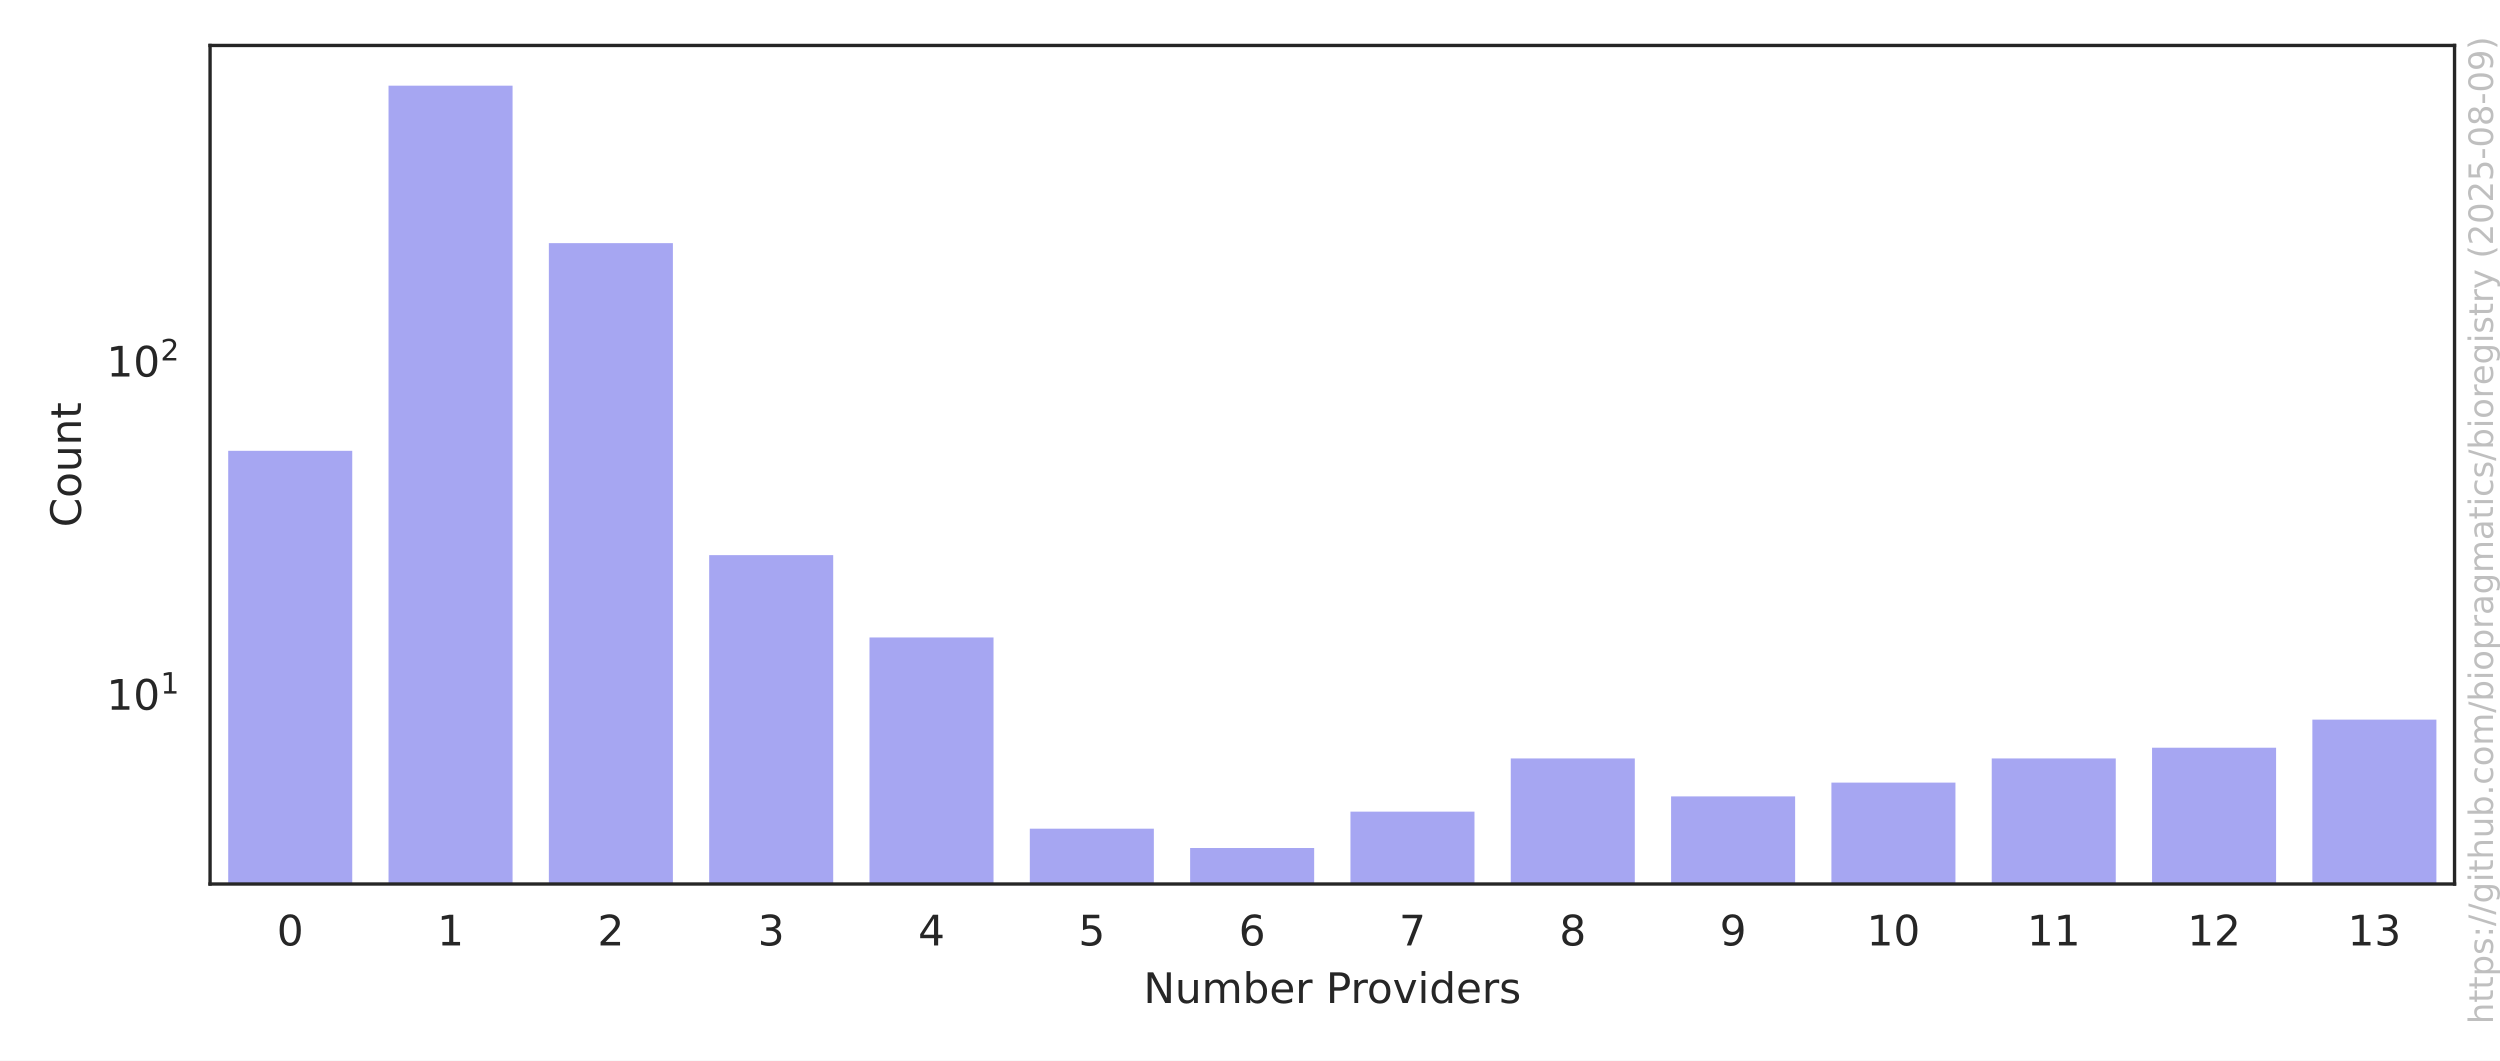
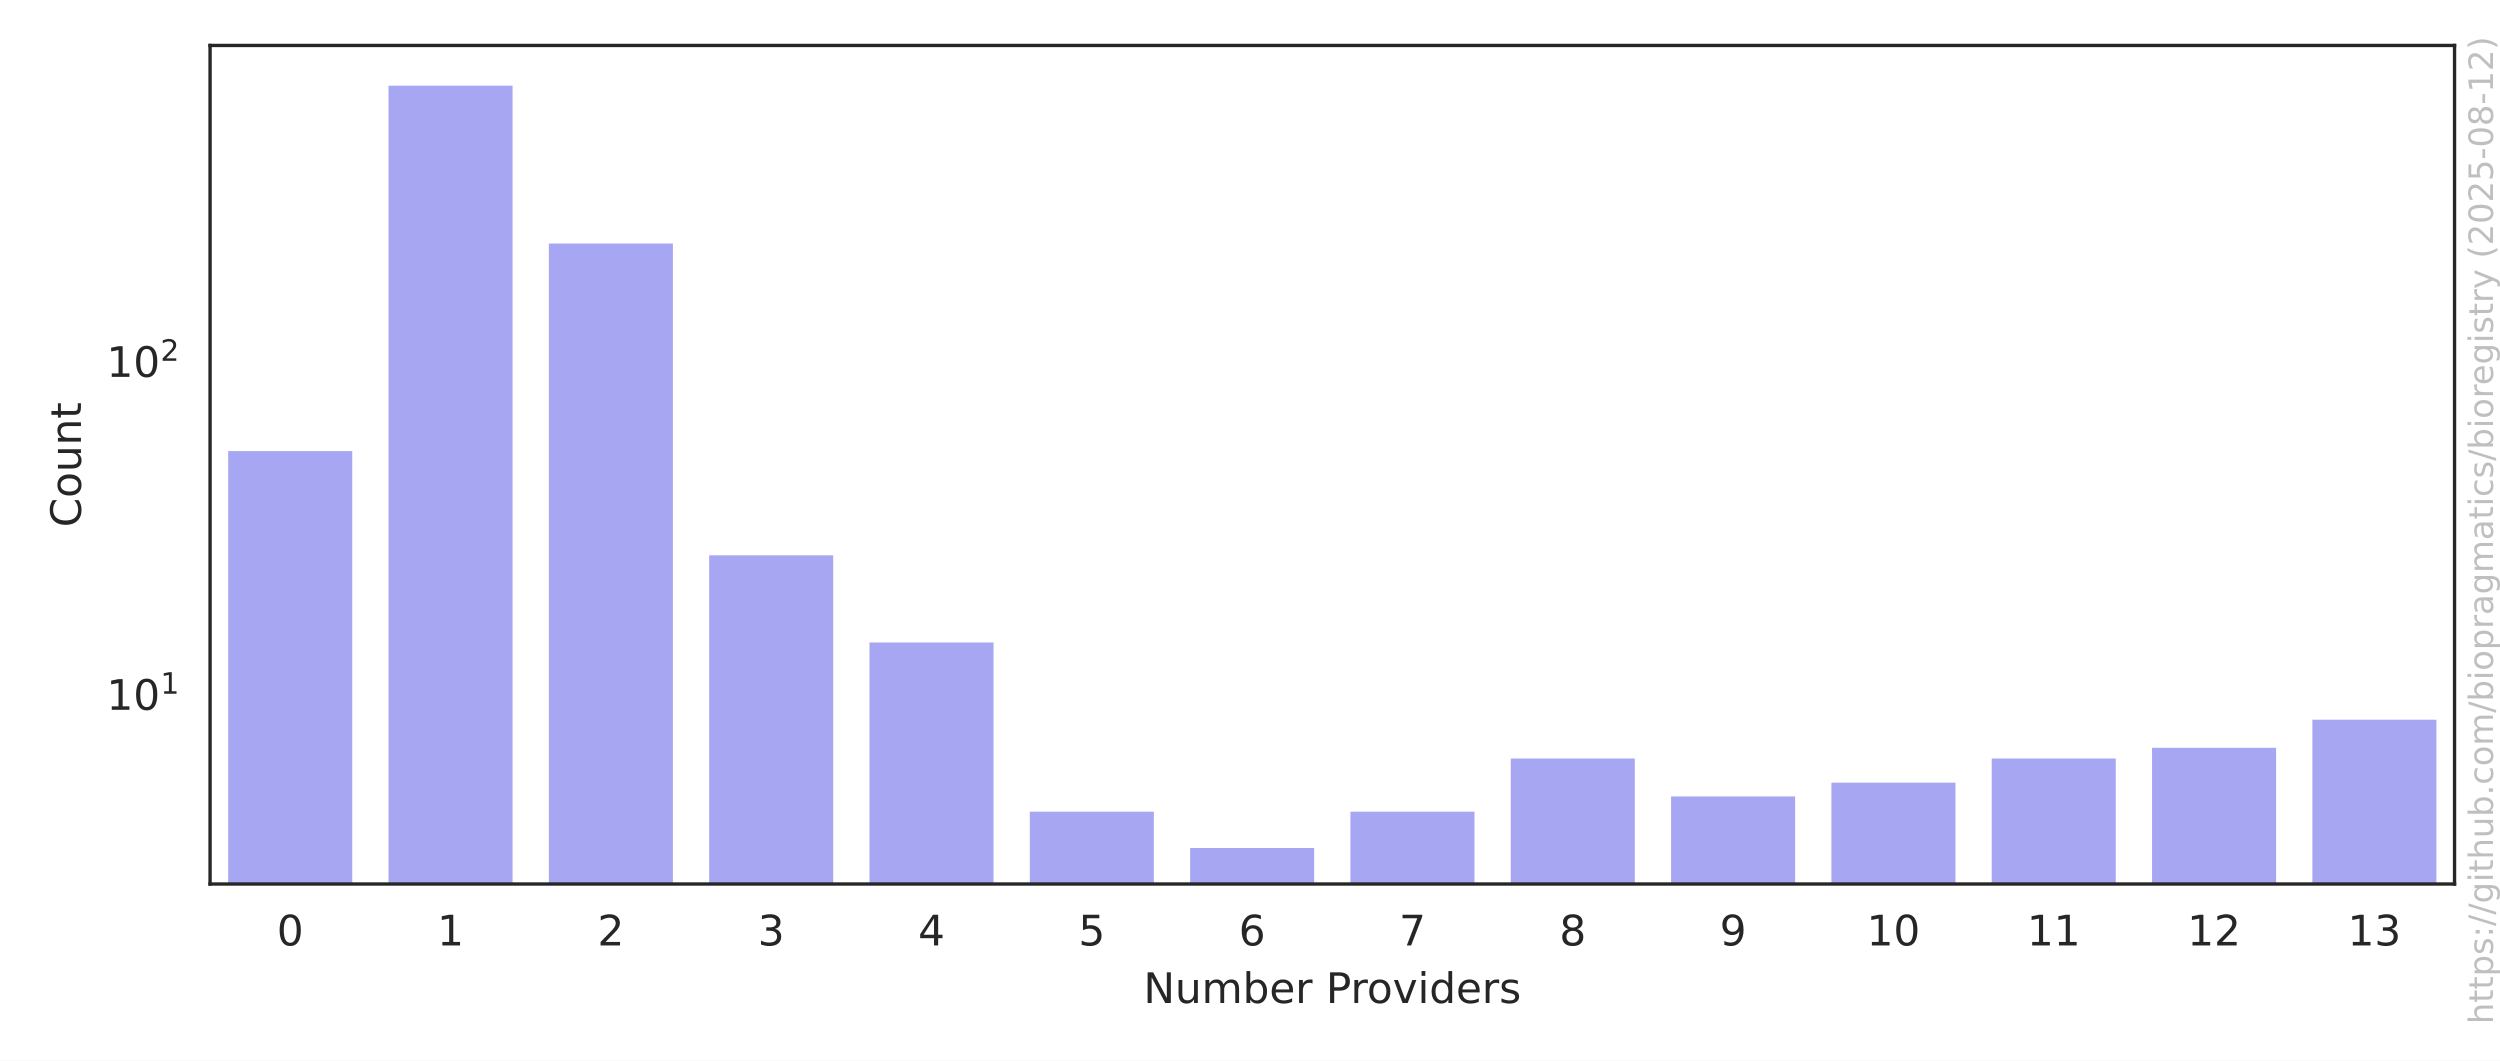
<svg xmlns="http://www.w3.org/2000/svg" xmlns:xlink="http://www.w3.org/1999/xlink" width="594pt" height="252pt" viewBox="0 0 594 252" version="1.1">
  <defs>
    <style type="text/css">*{stroke-linejoin: round; stroke-linecap: butt}</style>
  </defs>
  <g id="figure_1">
    <g id="patch_1">
      <path d="M 0 252  L 594 252  L 594 0  L 0 0  z " style="fill: #ffffff" />
    </g>
    <g id="axes_1">
      <g id="patch_2">
        <path d="M 49.913 210.04  L 583.2 210.04  L 583.2 10.8  L 49.913 10.8  z " style="fill: #ffffff" />
      </g>
      <g id="matplotlib.axis_1">
        <g id="xtick_1">
          <g id="text_1">
            <g style="fill: #262626" transform="translate(65.77741 224.6384) scale(0.1 -0.1)">
              <defs>
                <path id="DejaVuSans-30" d="M 2034 4250  Q 1547 4250 1301 3770  Q 1056 3291 1056 2328  Q 1056 1369 1301 889  Q 1547 409 2034 409  Q 2525 409 2770 889  Q 3016 1369 3016 2328  Q 3016 3291 2770 3770  Q 2525 4250 2034 4250  z M 2034 4750  Q 2819 4750 3233 4129  Q 3647 3509 3647 2328  Q 3647 1150 3233 529  Q 2819 -91 2034 -91  Q 1250 -91 836 529  Q 422 1150 422 2328  Q 422 3509 836 4129  Q 1250 4750 2034 4750  z " transform="scale(0.015625)" />
              </defs>
              <use xlink:href="#DejaVuSans-30" />
            </g>
          </g>
        </g>
        <g id="xtick_2">
          <g id="text_2">
            <g style="fill: #262626" transform="translate(103.8694 224.6384) scale(0.1 -0.1)">
              <defs>
                <path id="DejaVuSans-31" d="M 794 531  L 1825 531  L 1825 4091  L 703 3866  L 703 4441  L 1819 4666  L 2450 4666  L 2450 531  L 3481 531  L 3481 0  L 794 0  L 794 531  z " transform="scale(0.015625)" />
              </defs>
              <use xlink:href="#DejaVuSans-31" />
            </g>
          </g>
        </g>
        <g id="xtick_3">
          <g id="text_3">
            <g style="fill: #262626" transform="translate(141.9613 224.6384) scale(0.1 -0.1)">
              <defs>
                <path id="DejaVuSans-32" d="M 1228 531  L 3431 531  L 3431 0  L 469 0  L 469 531  Q 828 903 1448 1529  Q 2069 2156 2228 2338  Q 2531 2678 2651 2914  Q 2772 3150 2772 3378  Q 2772 3750 2511 3984  Q 2250 4219 1831 4219  Q 1534 4219 1204 4116  Q 875 4013 500 3803  L 500 4441  Q 881 4594 1212 4672  Q 1544 4750 1819 4750  Q 2544 4750 2975 4387  Q 3406 4025 3406 3419  Q 3406 3131 3298 2873  Q 3191 2616 2906 2266  Q 2828 2175 2409 1742  Q 1991 1309 1228 531  z " transform="scale(0.015625)" />
              </defs>
              <use xlink:href="#DejaVuSans-32" />
            </g>
          </g>
        </g>
        <g id="xtick_4">
          <g id="text_4">
            <g style="fill: #262626" transform="translate(180.0533 224.6384) scale(0.1 -0.1)">
              <defs>
                <path id="DejaVuSans-33" d="M 2597 2516  Q 3050 2419 3304 2112  Q 3559 1806 3559 1356  Q 3559 666 3084 287  Q 2609 -91 1734 -91  Q 1441 -91 1130 -33  Q 819 25 488 141  L 488 750  Q 750 597 1062 519  Q 1375 441 1716 441  Q 2309 441 2620 675  Q 2931 909 2931 1356  Q 2931 1769 2642 2001  Q 2353 2234 1838 2234  L 1294 2234  L 1294 2753  L 1863 2753  Q 2328 2753 2575 2939  Q 2822 3125 2822 3475  Q 2822 3834 2567 4026  Q 2313 4219 1838 4219  Q 1578 4219 1281 4162  Q 984 4106 628 3988  L 628 4550  Q 988 4650 1302 4700  Q 1616 4750 1894 4750  Q 2613 4750 3031 4423  Q 3450 4097 3450 3541  Q 3450 3153 3228 2886  Q 3006 2619 2597 2516  z " transform="scale(0.015625)" />
              </defs>
              <use xlink:href="#DejaVuSans-33" />
            </g>
          </g>
        </g>
        <g id="xtick_5">
          <g id="text_5">
            <g style="fill: #262626" transform="translate(218.1452 224.6384) scale(0.1 -0.1)">
              <defs>
                <path id="DejaVuSans-34" d="M 2419 4116  L 825 1625  L 2419 1625  L 2419 4116  z M 2253 4666  L 3047 4666  L 3047 1625  L 3713 1625  L 3713 1100  L 3047 1100  L 3047 0  L 2419 0  L 2419 1100  L 313 1100  L 313 1709  L 2253 4666  z " transform="scale(0.015625)" />
              </defs>
              <use xlink:href="#DejaVuSans-34" />
            </g>
          </g>
        </g>
        <g id="xtick_6">
          <g id="text_6">
            <g style="fill: #262626" transform="translate(256.2372 224.6384) scale(0.1 -0.1)">
              <defs>
                <path id="DejaVuSans-35" d="M 691 4666  L 3169 4666  L 3169 4134  L 1269 4134  L 1269 2991  Q 1406 3038 1543 3061  Q 1681 3084 1819 3084  Q 2600 3084 3056 2656  Q 3513 2228 3513 1497  Q 3513 744 3044 326  Q 2575 -91 1722 -91  Q 1428 -91 1123 -41  Q 819 9 494 109  L 494 744  Q 775 591 1075 516  Q 1375 441 1709 441  Q 2250 441 2565 725  Q 2881 1009 2881 1497  Q 2881 1984 2565 2268  Q 2250 2553 1709 2553  Q 1456 2553 1204 2497  Q 953 2441 691 2322  L 691 4666  z " transform="scale(0.015625)" />
              </defs>
              <use xlink:href="#DejaVuSans-35" />
            </g>
          </g>
        </g>
        <g id="xtick_7">
          <g id="text_7">
            <g style="fill: #262626" transform="translate(294.3291 224.6384) scale(0.1 -0.1)">
              <defs>
                <path id="DejaVuSans-36" d="M 2113 2584  Q 1688 2584 1439 2293  Q 1191 2003 1191 1497  Q 1191 994 1439 701  Q 1688 409 2113 409  Q 2538 409 2786 701  Q 3034 994 3034 1497  Q 3034 2003 2786 2293  Q 2538 2584 2113 2584  z M 3366 4563  L 3366 3988  Q 3128 4100 2886 4159  Q 2644 4219 2406 4219  Q 1781 4219 1451 3797  Q 1122 3375 1075 2522  Q 1259 2794 1537 2939  Q 1816 3084 2150 3084  Q 2853 3084 3261 2657  Q 3669 2231 3669 1497  Q 3669 778 3244 343  Q 2819 -91 2113 -91  Q 1303 -91 875 529  Q 447 1150 447 2328  Q 447 3434 972 4092  Q 1497 4750 2381 4750  Q 2619 4750 2861 4703  Q 3103 4656 3366 4563  z " transform="scale(0.015625)" />
              </defs>
              <use xlink:href="#DejaVuSans-36" />
            </g>
          </g>
        </g>
        <g id="xtick_8">
          <g id="text_8">
            <g style="fill: #262626" transform="translate(332.4211 224.6384) scale(0.1 -0.1)">
              <defs>
                <path id="DejaVuSans-37" d="M 525 4666  L 3525 4666  L 3525 4397  L 1831 0  L 1172 0  L 2766 4134  L 525 4134  L 525 4666  z " transform="scale(0.015625)" />
              </defs>
              <use xlink:href="#DejaVuSans-37" />
            </g>
          </g>
        </g>
        <g id="xtick_9">
          <g id="text_9">
            <g style="fill: #262626" transform="translate(370.513 224.6384) scale(0.1 -0.1)">
              <defs>
                <path id="DejaVuSans-38" d="M 2034 2216  Q 1584 2216 1326 1975  Q 1069 1734 1069 1313  Q 1069 891 1326 650  Q 1584 409 2034 409  Q 2484 409 2743 651  Q 3003 894 3003 1313  Q 3003 1734 2745 1975  Q 2488 2216 2034 2216  z M 1403 2484  Q 997 2584 770 2862  Q 544 3141 544 3541  Q 544 4100 942 4425  Q 1341 4750 2034 4750  Q 2731 4750 3128 4425  Q 3525 4100 3525 3541  Q 3525 3141 3298 2862  Q 3072 2584 2669 2484  Q 3125 2378 3379 2068  Q 3634 1759 3634 1313  Q 3634 634 3220 271  Q 2806 -91 2034 -91  Q 1263 -91 848 271  Q 434 634 434 1313  Q 434 1759 690 2068  Q 947 2378 1403 2484  z M 1172 3481  Q 1172 3119 1398 2916  Q 1625 2713 2034 2713  Q 2441 2713 2670 2916  Q 2900 3119 2900 3481  Q 2900 3844 2670 4047  Q 2441 4250 2034 4250  Q 1625 4250 1398 4047  Q 1172 3844 1172 3481  z " transform="scale(0.015625)" />
              </defs>
              <use xlink:href="#DejaVuSans-38" />
            </g>
          </g>
        </g>
        <g id="xtick_10">
          <g id="text_10">
            <g style="fill: #262626" transform="translate(408.605 224.6384) scale(0.1 -0.1)">
              <defs>
                <path id="DejaVuSans-39" d="M 703 97  L 703 672  Q 941 559 1184 500  Q 1428 441 1663 441  Q 2288 441 2617 861  Q 2947 1281 2994 2138  Q 2813 1869 2534 1725  Q 2256 1581 1919 1581  Q 1219 1581 811 2004  Q 403 2428 403 3163  Q 403 3881 828 4315  Q 1253 4750 1959 4750  Q 2769 4750 3195 4129  Q 3622 3509 3622 2328  Q 3622 1225 3098 567  Q 2575 -91 1691 -91  Q 1453 -91 1209 -44  Q 966 3 703 97  z M 1959 2075  Q 2384 2075 2632 2365  Q 2881 2656 2881 3163  Q 2881 3666 2632 3958  Q 2384 4250 1959 4250  Q 1534 4250 1286 3958  Q 1038 3666 1038 3163  Q 1038 2656 1286 2365  Q 1534 2075 1959 2075  z " transform="scale(0.015625)" />
              </defs>
              <use xlink:href="#DejaVuSans-39" />
            </g>
          </g>
        </g>
        <g id="xtick_11">
          <g id="text_11">
            <g style="fill: #262626" transform="translate(443.5157 224.6384) scale(0.1 -0.1)">
              <use xlink:href="#DejaVuSans-31" />
              <use xlink:href="#DejaVuSans-30" transform="translate(63.62305 0)" />
            </g>
          </g>
        </g>
        <g id="xtick_12">
          <g id="text_12">
            <g style="fill: #262626" transform="translate(481.6076 224.6384) scale(0.1 -0.1)">
              <use xlink:href="#DejaVuSans-31" />
              <use xlink:href="#DejaVuSans-31" transform="translate(63.62305 0)" />
            </g>
          </g>
        </g>
        <g id="xtick_13">
          <g id="text_13">
            <g style="fill: #262626" transform="translate(519.6996 224.6384) scale(0.1 -0.1)">
              <use xlink:href="#DejaVuSans-31" />
              <use xlink:href="#DejaVuSans-32" transform="translate(63.62305 0)" />
            </g>
          </g>
        </g>
        <g id="xtick_14">
          <g id="text_14">
            <g style="fill: #262626" transform="translate(557.7915 224.6384) scale(0.1 -0.1)">
              <use xlink:href="#DejaVuSans-31" />
              <use xlink:href="#DejaVuSans-33" transform="translate(63.62305 0)" />
            </g>
          </g>
        </g>
        <g id="text_15">
          <g style="fill: #262626" transform="translate(271.6923 238.3166) scale(0.1 -0.1)">
            <defs>
              <path id="DejaVuSans-4e" d="M 628 4666  L 1478 4666  L 3547 763  L 3547 4666  L 4159 4666  L 4159 0  L 3309 0  L 1241 3903  L 1241 0  L 628 0  L 628 4666  z " transform="scale(0.015625)" />
              <path id="DejaVuSans-75" d="M 544 1381  L 544 3500  L 1119 3500  L 1119 1403  Q 1119 906 1312 657  Q 1506 409 1894 409  Q 2359 409 2629 706  Q 2900 1003 2900 1516  L 2900 3500  L 3475 3500  L 3475 0  L 2900 0  L 2900 538  Q 2691 219 2414 64  Q 2138 -91 1772 -91  Q 1169 -91 856 284  Q 544 659 544 1381  z M 1991 3584  L 1991 3584  z " transform="scale(0.015625)" />
              <path id="DejaVuSans-6d" d="M 3328 2828  Q 3544 3216 3844 3400  Q 4144 3584 4550 3584  Q 5097 3584 5394 3201  Q 5691 2819 5691 2113  L 5691 0  L 5113 0  L 5113 2094  Q 5113 2597 4934 2840  Q 4756 3084 4391 3084  Q 3944 3084 3684 2787  Q 3425 2491 3425 1978  L 3425 0  L 2847 0  L 2847 2094  Q 2847 2600 2669 2842  Q 2491 3084 2119 3084  Q 1678 3084 1418 2786  Q 1159 2488 1159 1978  L 1159 0  L 581 0  L 581 3500  L 1159 3500  L 1159 2956  Q 1356 3278 1631 3431  Q 1906 3584 2284 3584  Q 2666 3584 2933 3390  Q 3200 3197 3328 2828  z " transform="scale(0.015625)" />
              <path id="DejaVuSans-62" d="M 3116 1747  Q 3116 2381 2855 2742  Q 2594 3103 2138 3103  Q 1681 3103 1420 2742  Q 1159 2381 1159 1747  Q 1159 1113 1420 752  Q 1681 391 2138 391  Q 2594 391 2855 752  Q 3116 1113 3116 1747  z M 1159 2969  Q 1341 3281 1617 3432  Q 1894 3584 2278 3584  Q 2916 3584 3314 3078  Q 3713 2572 3713 1747  Q 3713 922 3314 415  Q 2916 -91 2278 -91  Q 1894 -91 1617 61  Q 1341 213 1159 525  L 1159 0  L 581 0  L 581 4863  L 1159 4863  L 1159 2969  z " transform="scale(0.015625)" />
              <path id="DejaVuSans-65" d="M 3597 1894  L 3597 1613  L 953 1613  Q 991 1019 1311 708  Q 1631 397 2203 397  Q 2534 397 2845 478  Q 3156 559 3463 722  L 3463 178  Q 3153 47 2828 -22  Q 2503 -91 2169 -91  Q 1331 -91 842 396  Q 353 884 353 1716  Q 353 2575 817 3079  Q 1281 3584 2069 3584  Q 2775 3584 3186 3129  Q 3597 2675 3597 1894  z M 3022 2063  Q 3016 2534 2758 2815  Q 2500 3097 2075 3097  Q 1594 3097 1305 2825  Q 1016 2553 972 2059  L 3022 2063  z " transform="scale(0.015625)" />
              <path id="DejaVuSans-72" d="M 2631 2963  Q 2534 3019 2420 3045  Q 2306 3072 2169 3072  Q 1681 3072 1420 2755  Q 1159 2438 1159 1844  L 1159 0  L 581 0  L 581 3500  L 1159 3500  L 1159 2956  Q 1341 3275 1631 3429  Q 1922 3584 2338 3584  Q 2397 3584 2469 3576  Q 2541 3569 2628 3553  L 2631 2963  z " transform="scale(0.015625)" />
              <path id="DejaVuSans-20" transform="scale(0.015625)" />
              <path id="DejaVuSans-50" d="M 1259 4147  L 1259 2394  L 2053 2394  Q 2494 2394 2734 2622  Q 2975 2850 2975 3272  Q 2975 3691 2734 3919  Q 2494 4147 2053 4147  L 1259 4147  z M 628 4666  L 2053 4666  Q 2838 4666 3239 4311  Q 3641 3956 3641 3272  Q 3641 2581 3239 2228  Q 2838 1875 2053 1875  L 1259 1875  L 1259 0  L 628 0  L 628 4666  z " transform="scale(0.015625)" />
              <path id="DejaVuSans-6f" d="M 1959 3097  Q 1497 3097 1228 2736  Q 959 2375 959 1747  Q 959 1119 1226 758  Q 1494 397 1959 397  Q 2419 397 2687 759  Q 2956 1122 2956 1747  Q 2956 2369 2687 2733  Q 2419 3097 1959 3097  z M 1959 3584  Q 2709 3584 3137 3096  Q 3566 2609 3566 1747  Q 3566 888 3137 398  Q 2709 -91 1959 -91  Q 1206 -91 779 398  Q 353 888 353 1747  Q 353 2609 779 3096  Q 1206 3584 1959 3584  z " transform="scale(0.015625)" />
              <path id="DejaVuSans-76" d="M 191 3500  L 800 3500  L 1894 563  L 2988 3500  L 3597 3500  L 2284 0  L 1503 0  L 191 3500  z " transform="scale(0.015625)" />
              <path id="DejaVuSans-69" d="M 603 3500  L 1178 3500  L 1178 0  L 603 0  L 603 3500  z M 603 4863  L 1178 4863  L 1178 4134  L 603 4134  L 603 4863  z " transform="scale(0.015625)" />
              <path id="DejaVuSans-64" d="M 2906 2969  L 2906 4863  L 3481 4863  L 3481 0  L 2906 0  L 2906 525  Q 2725 213 2448 61  Q 2172 -91 1784 -91  Q 1150 -91 751 415  Q 353 922 353 1747  Q 353 2572 751 3078  Q 1150 3584 1784 3584  Q 2172 3584 2448 3432  Q 2725 3281 2906 2969  z M 947 1747  Q 947 1113 1208 752  Q 1469 391 1925 391  Q 2381 391 2643 752  Q 2906 1113 2906 1747  Q 2906 2381 2643 2742  Q 2381 3103 1925 3103  Q 1469 3103 1208 2742  Q 947 2381 947 1747  z " transform="scale(0.015625)" />
              <path id="DejaVuSans-73" d="M 2834 3397  L 2834 2853  Q 2591 2978 2328 3040  Q 2066 3103 1784 3103  Q 1356 3103 1142 2972  Q 928 2841 928 2578  Q 928 2378 1081 2264  Q 1234 2150 1697 2047  L 1894 2003  Q 2506 1872 2764 1633  Q 3022 1394 3022 966  Q 3022 478 2636 193  Q 2250 -91 1575 -91  Q 1294 -91 989 -36  Q 684 19 347 128  L 347 722  Q 666 556 975 473  Q 1284 391 1588 391  Q 1994 391 2212 530  Q 2431 669 2431 922  Q 2431 1156 2273 1281  Q 2116 1406 1581 1522  L 1381 1569  Q 847 1681 609 1914  Q 372 2147 372 2553  Q 372 3047 722 3315  Q 1072 3584 1716 3584  Q 2034 3584 2315 3537  Q 2597 3491 2834 3397  z " transform="scale(0.015625)" />
            </defs>
            <use xlink:href="#DejaVuSans-4e" />
            <use xlink:href="#DejaVuSans-75" transform="translate(74.80469 0)" />
            <use xlink:href="#DejaVuSans-6d" transform="translate(138.1836 0)" />
            <use xlink:href="#DejaVuSans-62" transform="translate(235.5957 0)" />
            <use xlink:href="#DejaVuSans-65" transform="translate(299.0723 0)" />
            <use xlink:href="#DejaVuSans-72" transform="translate(360.5957 0)" />
            <use xlink:href="#DejaVuSans-20" transform="translate(401.709 0)" />
            <use xlink:href="#DejaVuSans-50" transform="translate(433.4961 0)" />
            <use xlink:href="#DejaVuSans-72" transform="translate(492.0488 0)" />
            <use xlink:href="#DejaVuSans-6f" transform="translate(530.9121 0)" />
            <use xlink:href="#DejaVuSans-76" transform="translate(592.0938 0)" />
            <use xlink:href="#DejaVuSans-69" transform="translate(651.2734 0)" />
            <use xlink:href="#DejaVuSans-64" transform="translate(679.0566 0)" />
            <use xlink:href="#DejaVuSans-65" transform="translate(742.5332 0)" />
            <use xlink:href="#DejaVuSans-72" transform="translate(804.0566 0)" />
            <use xlink:href="#DejaVuSans-73" transform="translate(845.1699 0)" />
          </g>
        </g>
      </g>
      <g id="matplotlib.axis_2">
        <g id="ytick_1">
          <g id="text_16">
-             <g style="fill: #262626" transform="translate(25.31268 168.6964) scale(0.1 -0.1)">
+             <g style="fill: #262626" transform="translate(25.31268 168.7215) scale(0.1 -0.1)">
              <use xlink:href="#DejaVuSans-31" transform="translate(0 0.684375)" />
              <use xlink:href="#DejaVuSans-30" transform="translate(63.62305 0.684375)" />
              <use xlink:href="#DejaVuSans-31" transform="translate(128.2031 38.96563) scale(0.7)" />
            </g>
          </g>
        </g>
        <g id="ytick_2">
          <g id="text_17">
-             <g style="fill: #262626" transform="translate(25.31268 89.54764) scale(0.1 -0.1)">
+             <g style="fill: #262626" transform="translate(25.31268 89.62783) scale(0.1 -0.1)">
              <use xlink:href="#DejaVuSans-31" transform="translate(0 0.765625)" />
              <use xlink:href="#DejaVuSans-30" transform="translate(63.62305 0.765625)" />
              <use xlink:href="#DejaVuSans-32" transform="translate(128.2031 39.04688) scale(0.7)" />
            </g>
          </g>
        </g>
        <g id="ytick_3" />
        <g id="ytick_4" />
        <g id="ytick_5" />
        <g id="ytick_6" />
        <g id="ytick_7" />
        <g id="ytick_8" />
        <g id="ytick_9" />
        <g id="ytick_10" />
        <g id="ytick_11" />
        <g id="ytick_12" />
        <g id="ytick_13" />
        <g id="ytick_14" />
        <g id="ytick_15" />
        <g id="ytick_16" />
        <g id="ytick_17" />
        <g id="ytick_18" />
        <g id="ytick_19" />
        <g id="ytick_20" />
        <g id="ytick_21" />
        <g id="ytick_22" />
        <g id="ytick_23" />
        <g id="ytick_24" />
        <g id="text_18">
          <g style="fill: #262626" transform="translate(19.233 125.2684) rotate(-90) scale(0.1 -0.1)">
            <defs>
              <path id="DejaVuSans-43" d="M 4122 4306  L 4122 3641  Q 3803 3938 3442 4084  Q 3081 4231 2675 4231  Q 1875 4231 1450 3742  Q 1025 3253 1025 2328  Q 1025 1406 1450 917  Q 1875 428 2675 428  Q 3081 428 3442 575  Q 3803 722 4122 1019  L 4122 359  Q 3791 134 3420 21  Q 3050 -91 2638 -91  Q 1578 -91 968 557  Q 359 1206 359 2328  Q 359 3453 968 4101  Q 1578 4750 2638 4750  Q 3056 4750 3426 4639  Q 3797 4528 4122 4306  z " transform="scale(0.015625)" />
              <path id="DejaVuSans-6e" d="M 3513 2113  L 3513 0  L 2938 0  L 2938 2094  Q 2938 2591 2744 2837  Q 2550 3084 2163 3084  Q 1697 3084 1428 2787  Q 1159 2491 1159 1978  L 1159 0  L 581 0  L 581 3500  L 1159 3500  L 1159 2956  Q 1366 3272 1645 3428  Q 1925 3584 2291 3584  Q 2894 3584 3203 3211  Q 3513 2838 3513 2113  z " transform="scale(0.015625)" />
              <path id="DejaVuSans-74" d="M 1172 4494  L 1172 3500  L 2356 3500  L 2356 3053  L 1172 3053  L 1172 1153  Q 1172 725 1289 603  Q 1406 481 1766 481  L 2356 481  L 2356 0  L 1766 0  Q 1100 0 847 248  Q 594 497 594 1153  L 594 3053  L 172 3053  L 172 3500  L 594 3500  L 594 4494  L 1172 4494  z " transform="scale(0.015625)" />
            </defs>
            <use xlink:href="#DejaVuSans-43" />
            <use xlink:href="#DejaVuSans-6f" transform="translate(69.82422 0)" />
            <use xlink:href="#DejaVuSans-75" transform="translate(131.0059 0)" />
            <use xlink:href="#DejaVuSans-6e" transform="translate(194.3848 0)" />
            <use xlink:href="#DejaVuSans-74" transform="translate(257.7637 0)" />
          </g>
        </g>
      </g>
      <g id="patch_3">
-         <path d="M 53.722 79392.813  L 84.195 79392.813  L 84.195 106.612  L 53.722 106.612  z " clip-path="url(#p39f59fb823)" style="fill: #2020df; opacity: 0.4; stroke: #ffffff; stroke-linejoin: miter" />
+         <path d="M 53.722 79337.699  L 84.195 79337.699  L 84.195 106.678  L 53.722 106.678  z " clip-path="url(#p39f59fb823)" style="fill: #2020df; opacity: 0.4; stroke: #ffffff; stroke-linejoin: miter" />
      </g>
      <g id="patch_4">
-         <path d="M 91.814 79392.813  L 122.287 79392.813  L 122.287 19.856  L 91.814 19.856  z " clip-path="url(#p39f59fb823)" style="fill: #2020df; opacity: 0.4; stroke: #ffffff; stroke-linejoin: miter" />
+         <path d="M 91.814 79337.699  L 122.287 79337.699  L 122.287 19.856  L 91.814 19.856  z " clip-path="url(#p39f59fb823)" style="fill: #2020df; opacity: 0.4; stroke: #ffffff; stroke-linejoin: miter" />
      </g>
      <g id="patch_5">
-         <path d="M 129.906 79392.813  L 160.379 79392.813  L 160.379 57.268  L 129.906 57.268  z " clip-path="url(#p39f59fb823)" style="fill: #2020df; opacity: 0.4; stroke: #ffffff; stroke-linejoin: miter" />
+         <path d="M 129.906 79337.699  L 160.379 79337.699  L 160.379 57.368  L 129.906 57.368  z " clip-path="url(#p39f59fb823)" style="fill: #2020df; opacity: 0.4; stroke: #ffffff; stroke-linejoin: miter" />
      </g>
      <g id="patch_6">
-         <path d="M 167.998 79392.813  L 198.471 79392.813  L 198.471 131.398  L 167.998 131.398  z " clip-path="url(#p39f59fb823)" style="fill: #2020df; opacity: 0.4; stroke: #ffffff; stroke-linejoin: miter" />
+         <path d="M 167.998 79337.699  L 198.471 79337.699  L 198.471 131.446  L 167.998 131.446  z " clip-path="url(#p39f59fb823)" style="fill: #2020df; opacity: 0.4; stroke: #ffffff; stroke-linejoin: miter" />
      </g>
      <g id="patch_7">
-         <path d="M 206.09 79392.813  L 236.563 79392.813  L 236.563 150.96  L 206.09 150.96  z " clip-path="url(#p39f59fb823)" style="fill: #2020df; opacity: 0.4; stroke: #ffffff; stroke-linejoin: miter" />
+         <path d="M 206.09 79337.699  L 236.563 79337.699  L 236.563 152.159  L 206.09 152.159  z " clip-path="url(#p39f59fb823)" style="fill: #2020df; opacity: 0.4; stroke: #ffffff; stroke-linejoin: miter" />
      </g>
      <g id="patch_8">
-         <path d="M 244.182 79392.813  L 274.655 79392.813  L 274.655 196.394  L 244.182 196.394  z " clip-path="url(#p39f59fb823)" style="fill: #2020df; opacity: 0.4; stroke: #ffffff; stroke-linejoin: miter" />
+         <path d="M 244.182 79337.699  L 274.655 79337.699  L 274.655 192.351  L 244.182 192.351  z " clip-path="url(#p39f59fb823)" style="fill: #2020df; opacity: 0.4; stroke: #ffffff; stroke-linejoin: miter" />
      </g>
      <g id="patch_9">
-         <path d="M 282.274 79392.813  L 312.747 79392.813  L 312.747 200.984  L 282.274 200.984  z " clip-path="url(#p39f59fb823)" style="fill: #2020df; opacity: 0.4; stroke: #ffffff; stroke-linejoin: miter" />
+         <path d="M 282.274 79337.699  L 312.747 79337.699  L 312.747 200.984  L 282.274 200.984  z " clip-path="url(#p39f59fb823)" style="fill: #2020df; opacity: 0.4; stroke: #ffffff; stroke-linejoin: miter" />
      </g>
      <g id="patch_10">
-         <path d="M 320.366 79392.813  L 350.839 79392.813  L 350.839 192.345  L 320.366 192.345  z " clip-path="url(#p39f59fb823)" style="fill: #2020df; opacity: 0.4; stroke: #ffffff; stroke-linejoin: miter" />
+         <path d="M 320.366 79337.699  L 350.839 79337.699  L 350.839 192.351  L 320.366 192.351  z " clip-path="url(#p39f59fb823)" style="fill: #2020df; opacity: 0.4; stroke: #ffffff; stroke-linejoin: miter" />
      </g>
      <g id="patch_11">
-         <path d="M 358.457 79392.813  L 388.931 79392.813  L 388.931 179.705  L 358.457 179.705  z " clip-path="url(#p39f59fb823)" style="fill: #2020df; opacity: 0.4; stroke: #ffffff; stroke-linejoin: miter" />
+         <path d="M 358.457 79337.699  L 388.931 79337.699  L 388.931 179.72  L 358.457 179.72  z " clip-path="url(#p39f59fb823)" style="fill: #2020df; opacity: 0.4; stroke: #ffffff; stroke-linejoin: miter" />
      </g>
      <g id="patch_12">
-         <path d="M 396.549 79392.813  L 427.023 79392.813  L 427.023 188.723  L 396.549 188.723  z " clip-path="url(#p39f59fb823)" style="fill: #2020df; opacity: 0.4; stroke: #ffffff; stroke-linejoin: miter" />
+         <path d="M 396.549 79337.699  L 427.023 79337.699  L 427.023 188.732  L 396.549 188.732  z " clip-path="url(#p39f59fb823)" style="fill: #2020df; opacity: 0.4; stroke: #ffffff; stroke-linejoin: miter" />
      </g>
      <g id="patch_13">
-         <path d="M 434.641 79392.813  L 465.115 79392.813  L 465.115 185.447  L 434.641 185.447  z " clip-path="url(#p39f59fb823)" style="fill: #2020df; opacity: 0.4; stroke: #ffffff; stroke-linejoin: miter" />
+         <path d="M 434.641 79337.699  L 465.115 79337.699  L 465.115 185.458  L 434.641 185.458  z " clip-path="url(#p39f59fb823)" style="fill: #2020df; opacity: 0.4; stroke: #ffffff; stroke-linejoin: miter" />
      </g>
      <g id="patch_14">
-         <path d="M 472.733 79392.813  L 503.207 79392.813  L 503.207 179.705  L 472.733 179.705  z " clip-path="url(#p39f59fb823)" style="fill: #2020df; opacity: 0.4; stroke: #ffffff; stroke-linejoin: miter" />
+         <path d="M 472.733 79337.699  L 503.207 79337.699  L 503.207 179.72  L 472.733 179.72  z " clip-path="url(#p39f59fb823)" style="fill: #2020df; opacity: 0.4; stroke: #ffffff; stroke-linejoin: miter" />
      </g>
      <g id="patch_15">
-         <path d="M 510.825 79392.813  L 541.299 79392.813  L 541.299 177.157  L 510.825 177.157  z " clip-path="url(#p39f59fb823)" style="fill: #2020df; opacity: 0.4; stroke: #ffffff; stroke-linejoin: miter" />
+         <path d="M 510.825 79337.699  L 541.299 79337.699  L 541.299 177.174  L 510.825 177.174  z " clip-path="url(#p39f59fb823)" style="fill: #2020df; opacity: 0.4; stroke: #ffffff; stroke-linejoin: miter" />
      </g>
      <g id="patch_16">
-         <path d="M 548.917 79392.813  L 579.391 79392.813  L 579.391 170.484  L 548.917 170.484  z " clip-path="url(#p39f59fb823)" style="fill: #2020df; opacity: 0.4; stroke: #ffffff; stroke-linejoin: miter" />
+         <path d="M 548.917 79337.699  L 579.391 79337.699  L 579.391 170.505  L 548.917 170.505  z " clip-path="url(#p39f59fb823)" style="fill: #2020df; opacity: 0.4; stroke: #ffffff; stroke-linejoin: miter" />
      </g>
      <g id="patch_17">
        <path d="M 49.913 210.04  L 49.913 10.8  " style="fill: none; stroke: #262626; stroke-width: 0.8; stroke-linejoin: miter; stroke-linecap: square" />
      </g>
      <g id="patch_18">
        <path d="M 583.2 210.04  L 583.2 10.8  " style="fill: none; stroke: #262626; stroke-width: 0.8; stroke-linejoin: miter; stroke-linecap: square" />
      </g>
      <g id="patch_19">
        <path d="M 49.913 210.04  L 583.2 210.04  " style="fill: none; stroke: #262626; stroke-width: 0.8; stroke-linejoin: miter; stroke-linecap: square" />
      </g>
      <g id="patch_20">
        <path d="M 49.913 10.8  L 583.2 10.8  " style="fill: none; stroke: #262626; stroke-width: 0.8; stroke-linejoin: miter; stroke-linecap: square" />
      </g>
    </g>
    <g id="text_19">
      <g style="fill: #808080; opacity: 0.5" transform="translate(592.3362 243.3237) rotate(-90) scale(0.08 -0.08)">
        <defs>
          <path id="DejaVuSans-68" d="M 3513 2113  L 3513 0  L 2938 0  L 2938 2094  Q 2938 2591 2744 2837  Q 2550 3084 2163 3084  Q 1697 3084 1428 2787  Q 1159 2491 1159 1978  L 1159 0  L 581 0  L 581 4863  L 1159 4863  L 1159 2956  Q 1366 3272 1645 3428  Q 1925 3584 2291 3584  Q 2894 3584 3203 3211  Q 3513 2838 3513 2113  z " transform="scale(0.015625)" />
          <path id="DejaVuSans-70" d="M 1159 525  L 1159 -1331  L 581 -1331  L 581 3500  L 1159 3500  L 1159 2969  Q 1341 3281 1617 3432  Q 1894 3584 2278 3584  Q 2916 3584 3314 3078  Q 3713 2572 3713 1747  Q 3713 922 3314 415  Q 2916 -91 2278 -91  Q 1894 -91 1617 61  Q 1341 213 1159 525  z M 3116 1747  Q 3116 2381 2855 2742  Q 2594 3103 2138 3103  Q 1681 3103 1420 2742  Q 1159 2381 1159 1747  Q 1159 1113 1420 752  Q 1681 391 2138 391  Q 2594 391 2855 752  Q 3116 1113 3116 1747  z " transform="scale(0.015625)" />
          <path id="DejaVuSans-3a" d="M 750 794  L 1409 794  L 1409 0  L 750 0  L 750 794  z M 750 3309  L 1409 3309  L 1409 2516  L 750 2516  L 750 3309  z " transform="scale(0.015625)" />
          <path id="DejaVuSans-2f" d="M 1625 4666  L 2156 4666  L 531 -594  L 0 -594  L 1625 4666  z " transform="scale(0.015625)" />
          <path id="DejaVuSans-67" d="M 2906 1791  Q 2906 2416 2648 2759  Q 2391 3103 1925 3103  Q 1463 3103 1205 2759  Q 947 2416 947 1791  Q 947 1169 1205 825  Q 1463 481 1925 481  Q 2391 481 2648 825  Q 2906 1169 2906 1791  z M 3481 434  Q 3481 -459 3084 -895  Q 2688 -1331 1869 -1331  Q 1566 -1331 1297 -1286  Q 1028 -1241 775 -1147  L 775 -588  Q 1028 -725 1275 -790  Q 1522 -856 1778 -856  Q 2344 -856 2625 -561  Q 2906 -266 2906 331  L 2906 616  Q 2728 306 2450 153  Q 2172 0 1784 0  Q 1141 0 747 490  Q 353 981 353 1791  Q 353 2603 747 3093  Q 1141 3584 1784 3584  Q 2172 3584 2450 3431  Q 2728 3278 2906 2969  L 2906 3500  L 3481 3500  L 3481 434  z " transform="scale(0.015625)" />
          <path id="DejaVuSans-2e" d="M 684 794  L 1344 794  L 1344 0  L 684 0  L 684 794  z " transform="scale(0.015625)" />
          <path id="DejaVuSans-63" d="M 3122 3366  L 3122 2828  Q 2878 2963 2633 3030  Q 2388 3097 2138 3097  Q 1578 3097 1268 2742  Q 959 2388 959 1747  Q 959 1106 1268 751  Q 1578 397 2138 397  Q 2388 397 2633 464  Q 2878 531 3122 666  L 3122 134  Q 2881 22 2623 -34  Q 2366 -91 2075 -91  Q 1284 -91 818 406  Q 353 903 353 1747  Q 353 2603 823 3093  Q 1294 3584 2113 3584  Q 2378 3584 2631 3529  Q 2884 3475 3122 3366  z " transform="scale(0.015625)" />
          <path id="DejaVuSans-61" d="M 2194 1759  Q 1497 1759 1228 1600  Q 959 1441 959 1056  Q 959 750 1161 570  Q 1363 391 1709 391  Q 2188 391 2477 730  Q 2766 1069 2766 1631  L 2766 1759  L 2194 1759  z M 3341 1997  L 3341 0  L 2766 0  L 2766 531  Q 2569 213 2275 61  Q 1981 -91 1556 -91  Q 1019 -91 701 211  Q 384 513 384 1019  Q 384 1609 779 1909  Q 1175 2209 1959 2209  L 2766 2209  L 2766 2266  Q 2766 2663 2505 2880  Q 2244 3097 1772 3097  Q 1472 3097 1187 3025  Q 903 2953 641 2809  L 641 3341  Q 956 3463 1253 3523  Q 1550 3584 1831 3584  Q 2591 3584 2966 3190  Q 3341 2797 3341 1997  z " transform="scale(0.015625)" />
          <path id="DejaVuSans-79" d="M 2059 -325  Q 1816 -950 1584 -1140  Q 1353 -1331 966 -1331  L 506 -1331  L 506 -850  L 844 -850  Q 1081 -850 1212 -737  Q 1344 -625 1503 -206  L 1606 56  L 191 3500  L 800 3500  L 1894 763  L 2988 3500  L 3597 3500  L 2059 -325  z " transform="scale(0.015625)" />
          <path id="DejaVuSans-28" d="M 1984 4856  Q 1566 4138 1362 3434  Q 1159 2731 1159 2009  Q 1159 1288 1364 580  Q 1569 -128 1984 -844  L 1484 -844  Q 1016 -109 783 600  Q 550 1309 550 2009  Q 550 2706 781 3412  Q 1013 4119 1484 4856  L 1984 4856  z " transform="scale(0.015625)" />
          <path id="DejaVuSans-2d" d="M 313 2009  L 1997 2009  L 1997 1497  L 313 1497  L 313 2009  z " transform="scale(0.015625)" />
          <path id="DejaVuSans-29" d="M 513 4856  L 1013 4856  Q 1481 4119 1714 3412  Q 1947 2706 1947 2009  Q 1947 1309 1714 600  Q 1481 -109 1013 -844  L 513 -844  Q 928 -128 1133 580  Q 1338 1288 1338 2009  Q 1338 2731 1133 3434  Q 928 4138 513 4856  z " transform="scale(0.015625)" />
        </defs>
        <use xlink:href="#DejaVuSans-68" />
        <use xlink:href="#DejaVuSans-74" transform="translate(63.37891 0)" />
        <use xlink:href="#DejaVuSans-74" transform="translate(102.5879 0)" />
        <use xlink:href="#DejaVuSans-70" transform="translate(141.7969 0)" />
        <use xlink:href="#DejaVuSans-73" transform="translate(205.2734 0)" />
        <use xlink:href="#DejaVuSans-3a" transform="translate(257.373 0)" />
        <use xlink:href="#DejaVuSans-2f" transform="translate(291.0645 0)" />
        <use xlink:href="#DejaVuSans-2f" transform="translate(324.7559 0)" />
        <use xlink:href="#DejaVuSans-67" transform="translate(358.4473 0)" />
        <use xlink:href="#DejaVuSans-69" transform="translate(421.9238 0)" />
        <use xlink:href="#DejaVuSans-74" transform="translate(449.707 0)" />
        <use xlink:href="#DejaVuSans-68" transform="translate(488.916 0)" />
        <use xlink:href="#DejaVuSans-75" transform="translate(552.2949 0)" />
        <use xlink:href="#DejaVuSans-62" transform="translate(615.6738 0)" />
        <use xlink:href="#DejaVuSans-2e" transform="translate(679.1504 0)" />
        <use xlink:href="#DejaVuSans-63" transform="translate(710.9375 0)" />
        <use xlink:href="#DejaVuSans-6f" transform="translate(765.918 0)" />
        <use xlink:href="#DejaVuSans-6d" transform="translate(827.0996 0)" />
        <use xlink:href="#DejaVuSans-2f" transform="translate(924.5117 0)" />
        <use xlink:href="#DejaVuSans-62" transform="translate(958.2031 0)" />
        <use xlink:href="#DejaVuSans-69" transform="translate(1021.68 0)" />
        <use xlink:href="#DejaVuSans-6f" transform="translate(1049.463 0)" />
        <use xlink:href="#DejaVuSans-70" transform="translate(1110.645 0)" />
        <use xlink:href="#DejaVuSans-72" transform="translate(1174.121 0)" />
        <use xlink:href="#DejaVuSans-61" transform="translate(1215.234 0)" />
        <use xlink:href="#DejaVuSans-67" transform="translate(1276.514 0)" />
        <use xlink:href="#DejaVuSans-6d" transform="translate(1339.99 0)" />
        <use xlink:href="#DejaVuSans-61" transform="translate(1437.402 0)" />
        <use xlink:href="#DejaVuSans-74" transform="translate(1498.682 0)" />
        <use xlink:href="#DejaVuSans-69" transform="translate(1537.891 0)" />
        <use xlink:href="#DejaVuSans-63" transform="translate(1565.674 0)" />
        <use xlink:href="#DejaVuSans-73" transform="translate(1620.654 0)" />
        <use xlink:href="#DejaVuSans-2f" transform="translate(1672.754 0)" />
        <use xlink:href="#DejaVuSans-62" transform="translate(1706.445 0)" />
        <use xlink:href="#DejaVuSans-69" transform="translate(1769.922 0)" />
        <use xlink:href="#DejaVuSans-6f" transform="translate(1797.705 0)" />
        <use xlink:href="#DejaVuSans-72" transform="translate(1858.887 0)" />
        <use xlink:href="#DejaVuSans-65" transform="translate(1897.75 0)" />
        <use xlink:href="#DejaVuSans-67" transform="translate(1959.273 0)" />
        <use xlink:href="#DejaVuSans-69" transform="translate(2022.75 0)" />
        <use xlink:href="#DejaVuSans-73" transform="translate(2050.533 0)" />
        <use xlink:href="#DejaVuSans-74" transform="translate(2102.633 0)" />
        <use xlink:href="#DejaVuSans-72" transform="translate(2141.842 0)" />
        <use xlink:href="#DejaVuSans-79" transform="translate(2182.955 0)" />
        <use xlink:href="#DejaVuSans-20" transform="translate(2242.135 0)" />
        <use xlink:href="#DejaVuSans-28" transform="translate(2273.922 0)" />
        <use xlink:href="#DejaVuSans-32" transform="translate(2312.936 0)" />
        <use xlink:href="#DejaVuSans-30" transform="translate(2376.559 0)" />
        <use xlink:href="#DejaVuSans-32" transform="translate(2440.182 0)" />
        <use xlink:href="#DejaVuSans-35" transform="translate(2503.805 0)" />
        <use xlink:href="#DejaVuSans-2d" transform="translate(2567.428 0)" />
        <use xlink:href="#DejaVuSans-30" transform="translate(2603.512 0)" />
        <use xlink:href="#DejaVuSans-38" transform="translate(2667.135 0)" />
        <use xlink:href="#DejaVuSans-2d" transform="translate(2730.758 0)" />
-         <use xlink:href="#DejaVuSans-30" transform="translate(2766.842 0)" />
-         <use xlink:href="#DejaVuSans-39" transform="translate(2830.465 0)" />
+         <use xlink:href="#DejaVuSans-31" transform="translate(2766.842 0)" />
+         <use xlink:href="#DejaVuSans-32" transform="translate(2830.465 0)" />
        <use xlink:href="#DejaVuSans-29" transform="translate(2894.088 0)" />
      </g>
    </g>
  </g>
  <defs>
    <clipPath id="p39f59fb823">
      <rect x="49.913" y="10.8" width="533.287" height="199.24" />
    </clipPath>
  </defs>
</svg>
